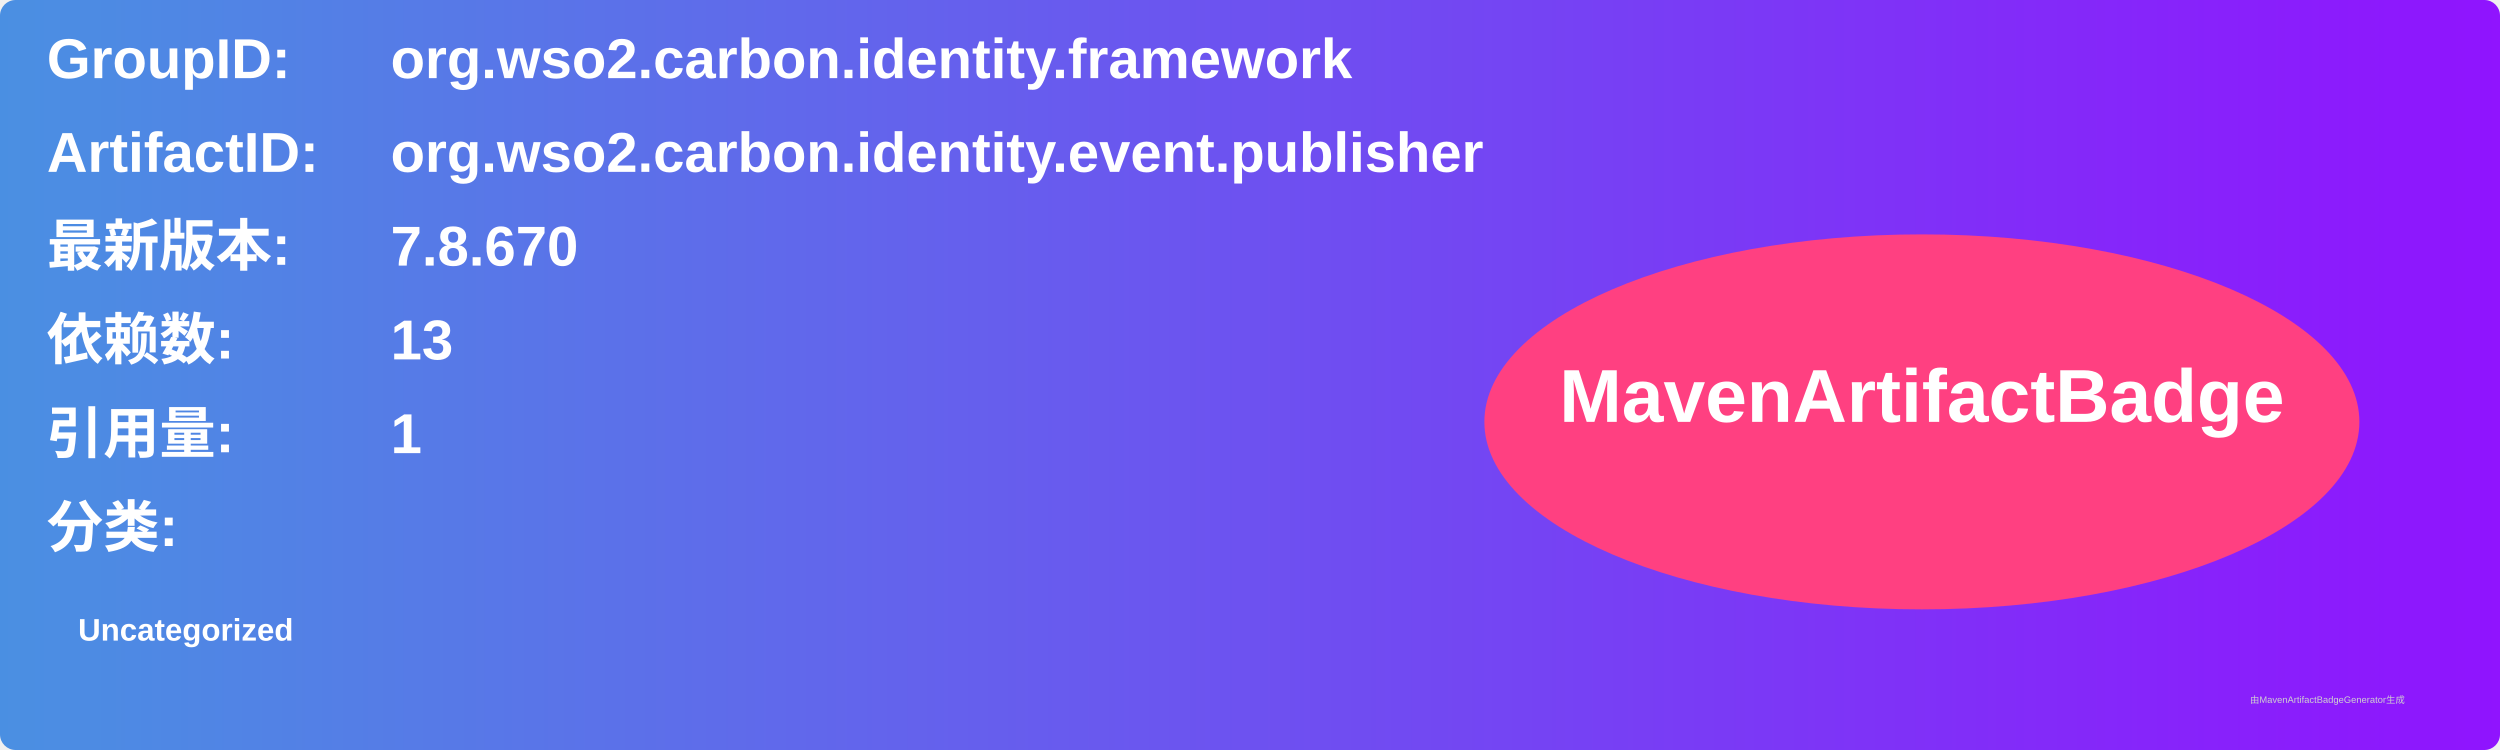
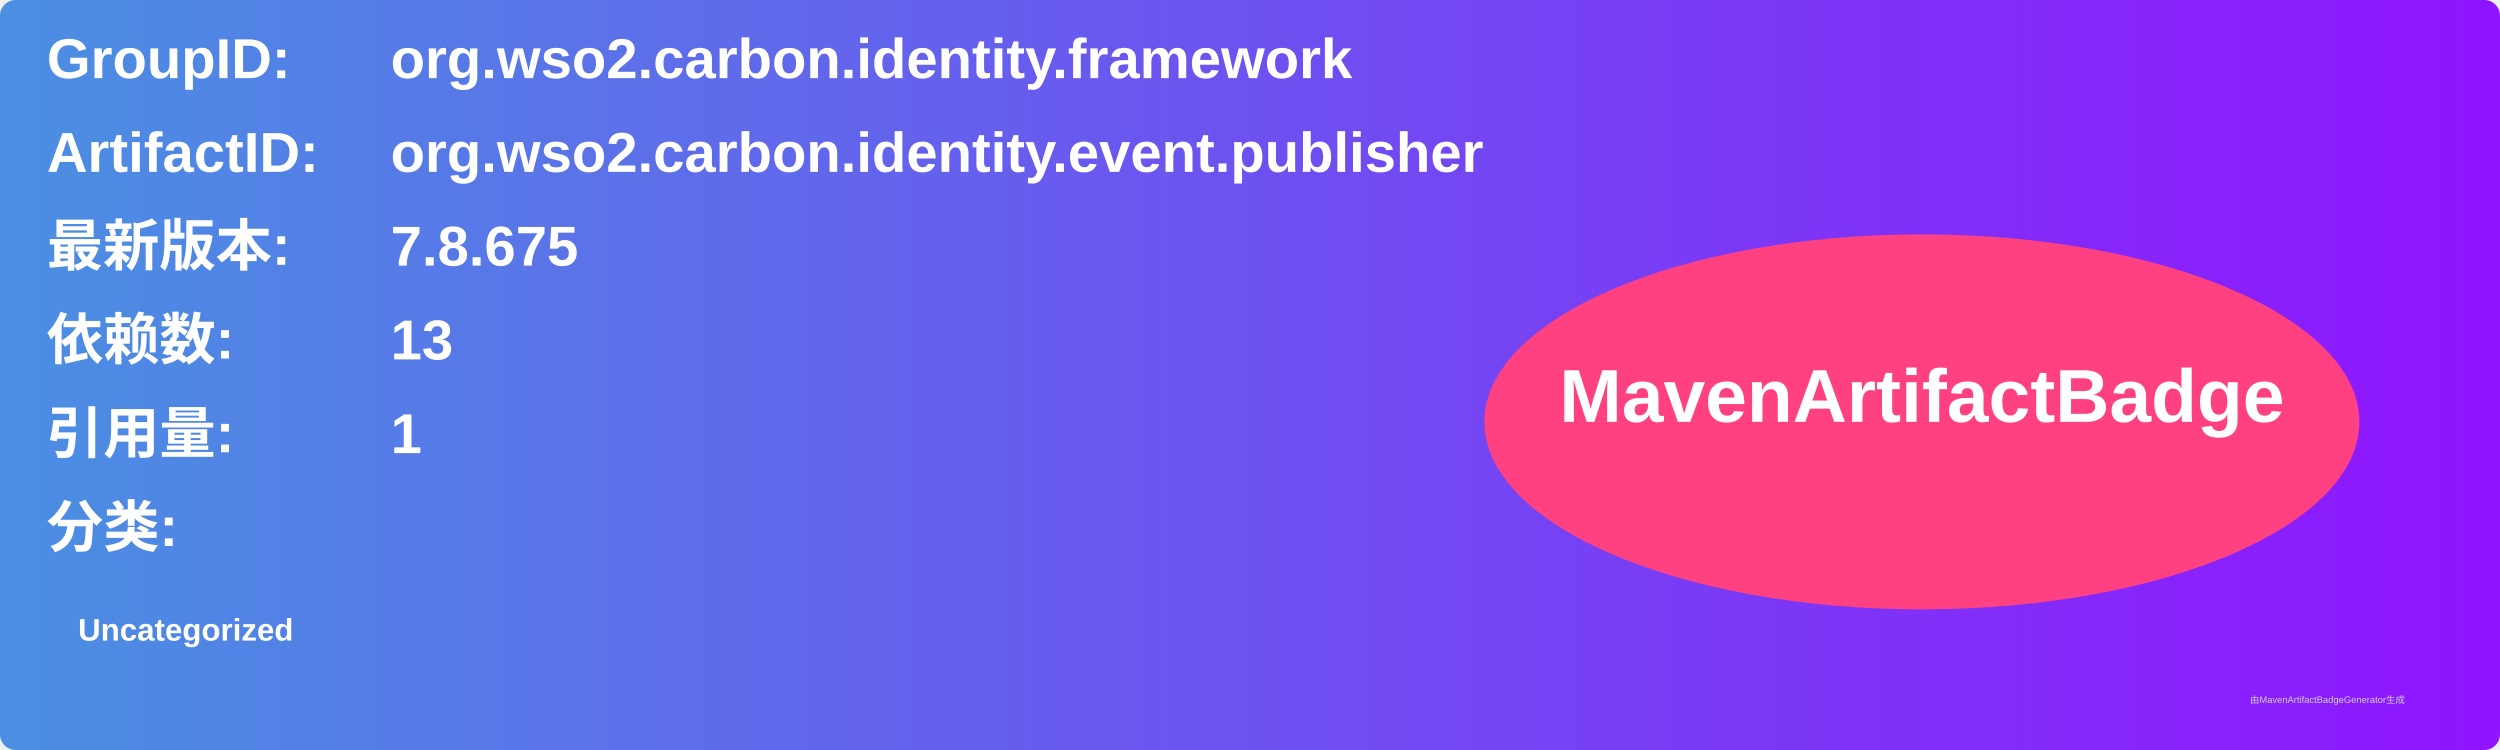
<svg xmlns="http://www.w3.org/2000/svg" width="800" height="240" viewBox="0 0 800 240">
  <linearGradient id="grad" x1="0%" y1="0%" x2="100%" y2="0%">
    <stop offset="0%" stop-color="#4a90e2" />
    <stop offset="100%" stop-color="#9013fe" />
  </linearGradient>
  <rect width="100%" height="100%" rx="5" ry="5" fill="url(#grad)" />
  <g transform="translate(15, 15)">
    <text x="0" y="10" font-family="Arial" font-size="18" fill="white" font-weight="bold" width="260">GroupID:</text>
    <text x="110" y="10" font-family="Arial" font-size="18" fill="white" font-weight="bold" width="460">org.wso2.carbon.identity.framework</text>
    <text x="0" y="40" font-family="Arial" font-size="18" fill="white" font-weight="bold" width="260">ArtifactID:</text>
    <text x="110" y="40" font-family="Arial" font-size="18" fill="white" font-weight="bold" width="460">org.wso2.carbon.identity.event.publisher</text>
    <text x="0" y="70" font-family="Arial" font-size="18" fill="white" font-weight="bold">最新版本:</text>
    <text x="110" y="70" font-family="Arial" font-size="18" fill="white" font-weight="bold">
-       <tspan font-weight="bold">7.8.670</tspan>
+       <tspan font-weight="bold">7.8.675</tspan>
    </text>
    <text x="0" y="100" font-family="Arial" font-size="18" fill="white" font-weight="bold">依赖数: </text>
    <text x="110" y="100" font-family="Arial" font-size="18" fill="white">
      <tspan font-weight="bold">13</tspan>
    </text>
    <text x="0" y="130" font-family="Arial" font-size="18" fill="white" font-weight="bold">引用量: </text>
    <text x="110" y="130" font-family="Arial" font-size="18" fill="white">
      <tspan font-weight="bold">1</tspan>
    </text>
    <text x="0" y="160" font-family="Arial" font-size="18" fill="white" font-weight="bold">分类:</text>
    <text x="10" y="190" font-family="Arial" font-size="10" fill="white">
      <tspan font-weight="bold">Uncategorized</tspan>
    </text>
    <ellipse cx="600" cy="120" rx="140" ry="60" fill="#ff4081" />
    <text x="600" y="120" text-anchor="middle" font-family="Arial" font-size="24" fill="white" font-weight="bold">MavenArtifactBadge</text>
  </g>
  <text x="720" y="225" font-family="Arial" font-size="3" fill="#d0d0d0">由MavenArtifactBadgeGenerator生成</text>
</svg>
